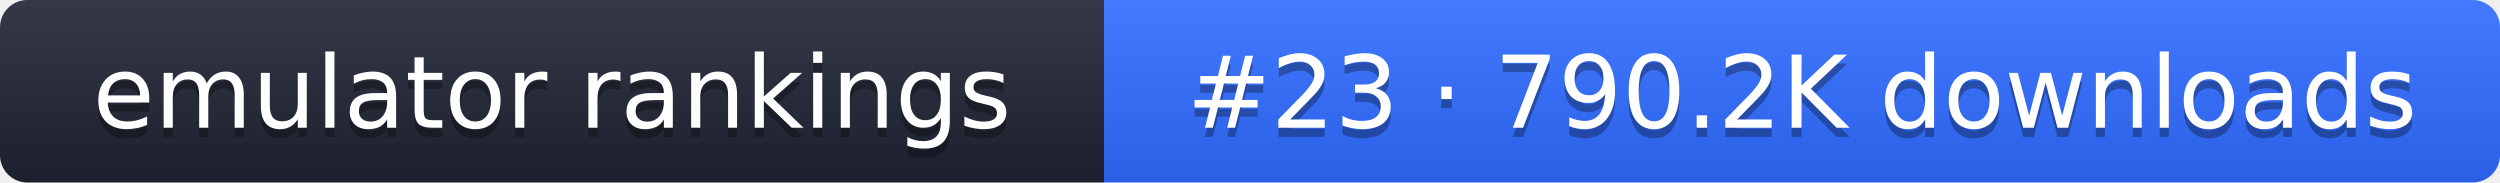
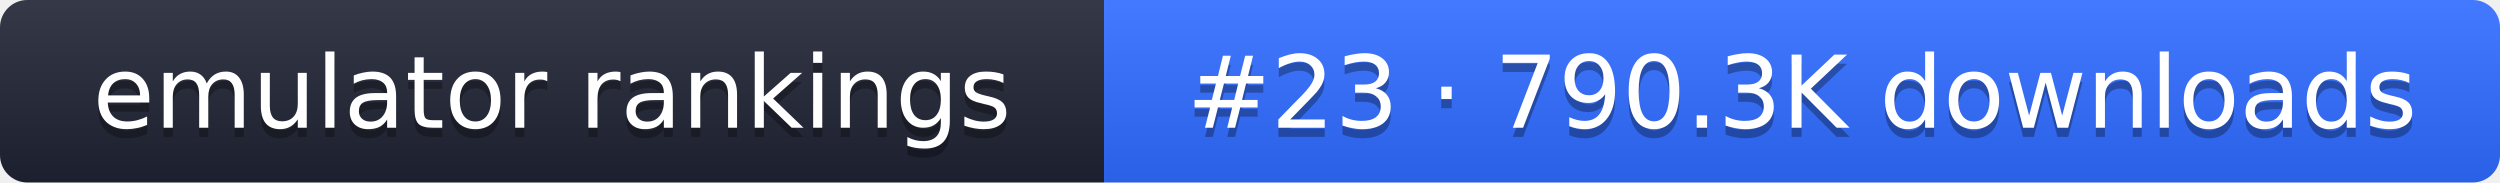
- <svg xmlns="http://www.w3.org/2000/svg" width="274" height="20" role="img" aria-label="emulator rankings: #23 · 790.2K downloads">
+ <svg xmlns="http://www.w3.org/2000/svg" width="274" height="20" role="img" aria-label="emulator rankings: #23 · 790.3K downloads">
  <linearGradient id="g" x2="0" y2="100%">
    <stop offset="0" stop-color="#fff" stop-opacity=".1" />
    <stop offset="1" stop-opacity=".1" />
  </linearGradient>
  <clipPath id="r">
    <rect width="274" height="20" rx="3" fill="#fff" />
  </clipPath>
  <g clip-path="url(#r)">
    <rect width="121" height="20" fill="#1f2433" />
    <rect x="121" width="153" height="20" fill="#2f6bff" />
    <rect width="274" height="20" fill="url(#g)" />
  </g>
  <g fill="#fff" text-anchor="middle" font-family="Verdana,DejaVu Sans,sans-serif" font-size="11">
    <text x="60.5" y="15" fill="#010101" fill-opacity=".3">emulator rankings</text>
    <text x="60.5" y="14">emulator rankings</text>
-     <text x="197.5" y="15" fill="#010101" fill-opacity=".3">#23 · 790.2K downloads</text>
-     <text x="197.5" y="14">#23 · 790.2K downloads</text>
+     <text x="197.5" y="15" fill="#010101" fill-opacity=".3">#23 · 790.3K downloads</text>
+     <text x="197.5" y="14">#23 · 790.3K downloads</text>
  </g>
</svg>
